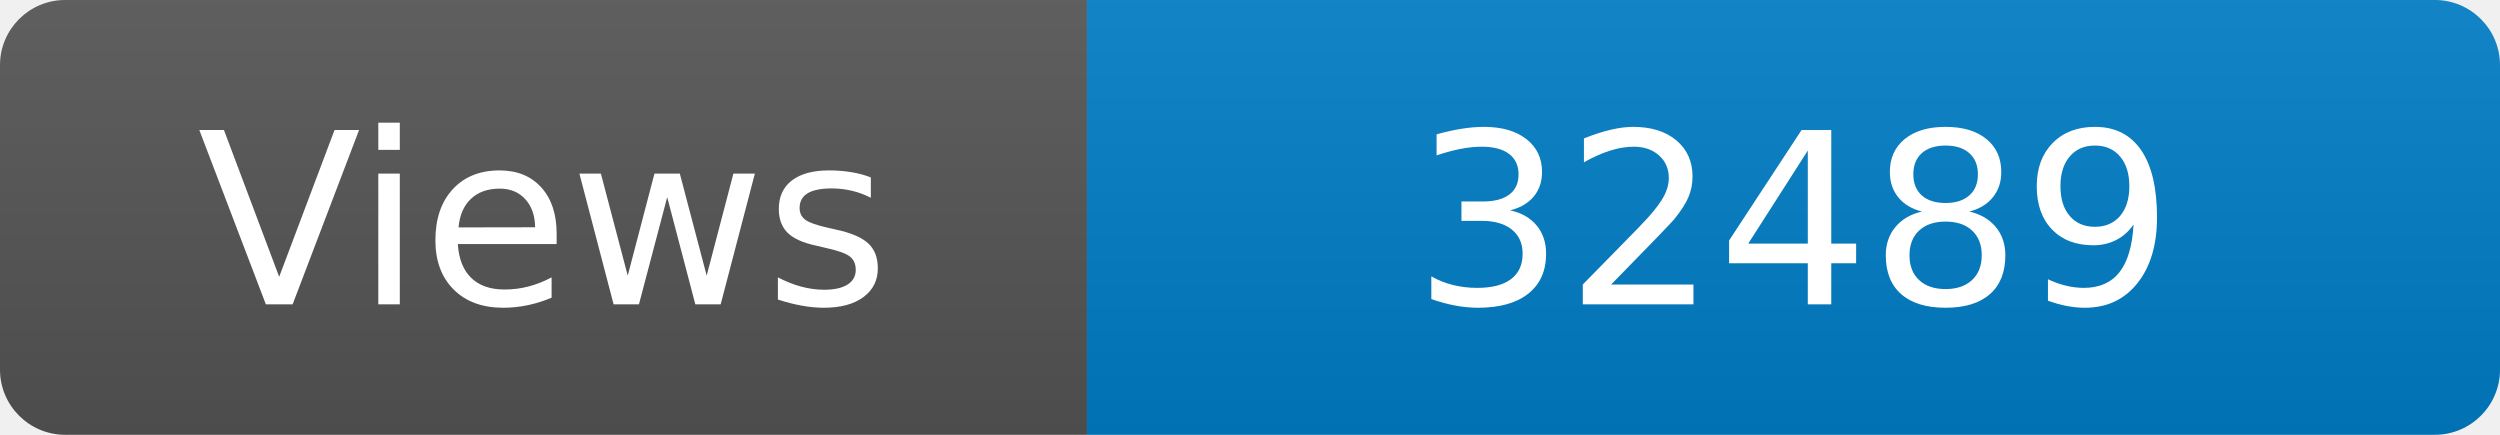
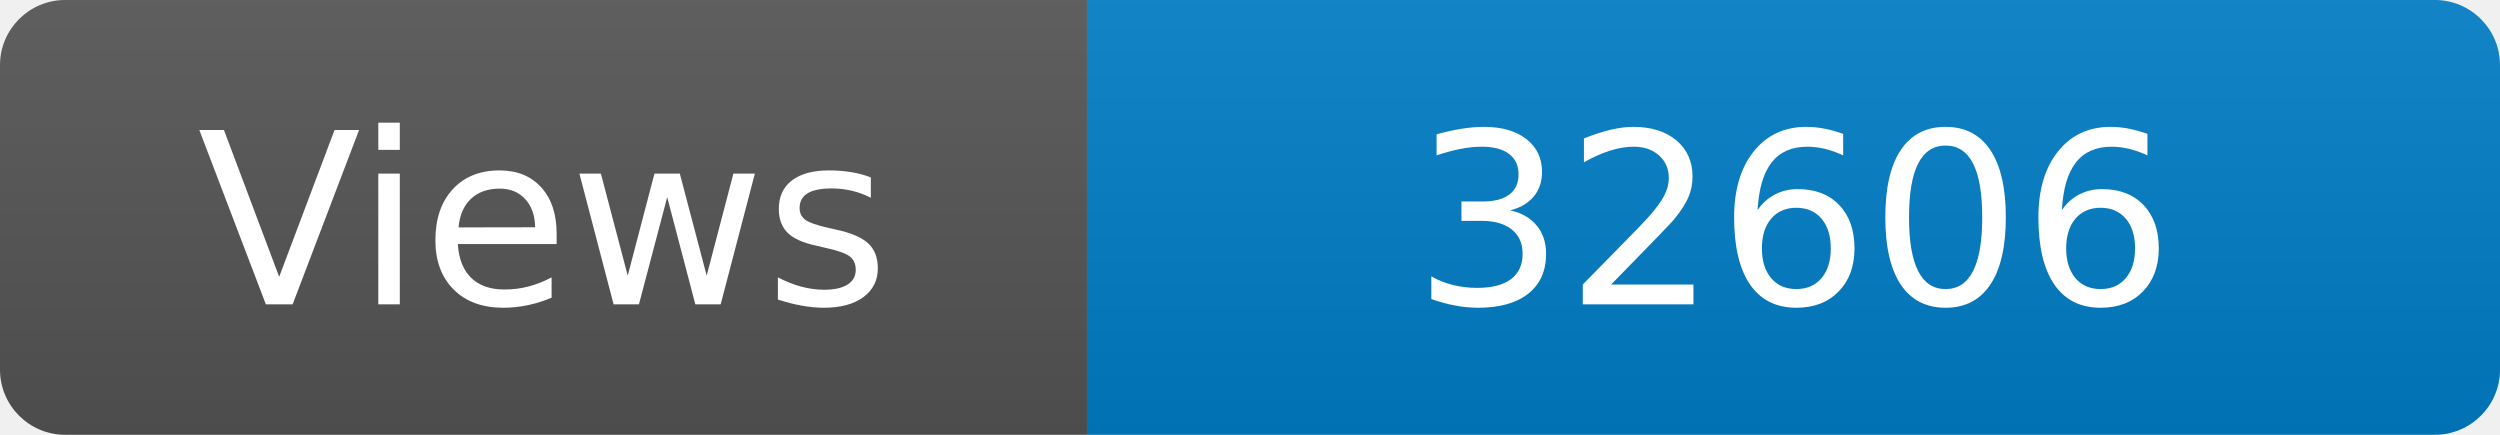
<svg xmlns="http://www.w3.org/2000/svg" width="115" height="20" role="img" aria-label="Maintained?: yes">
  <linearGradient id="s" x2="0" y2="100%">
    <stop offset="0" stop-color="#bbb" stop-opacity=".1" />
    <stop offset="1" stop-opacity=".1" />
  </linearGradient>
  <clipPath id="r">
    <rect width="115" height="20" rx="3" fill="#fff" />
  </clipPath>
  <g clip-path="url(#r)">
    <rect width="50" height="20" fill="#555" />
    <rect x="50" width="160" height="20" fill="#007ec6" />
    <rect width="115" height="20" fill="url(#s)" />
  </g>
  <g fill="#fff" text-anchor="middle" font-family="Verdana,Geneva,DejaVu Sans,sans-serif" font-size="110">
    <text x="250" y="140" transform="scale(.1)" fill="#fff">Views</text>
-     <text x="825" y="140" transform="scale(.1)" fill="#fff">32489</text>
+     <text x="825" y="140" transform="scale(.1)" fill="#fff">32606</text>
  </g>
</svg>
